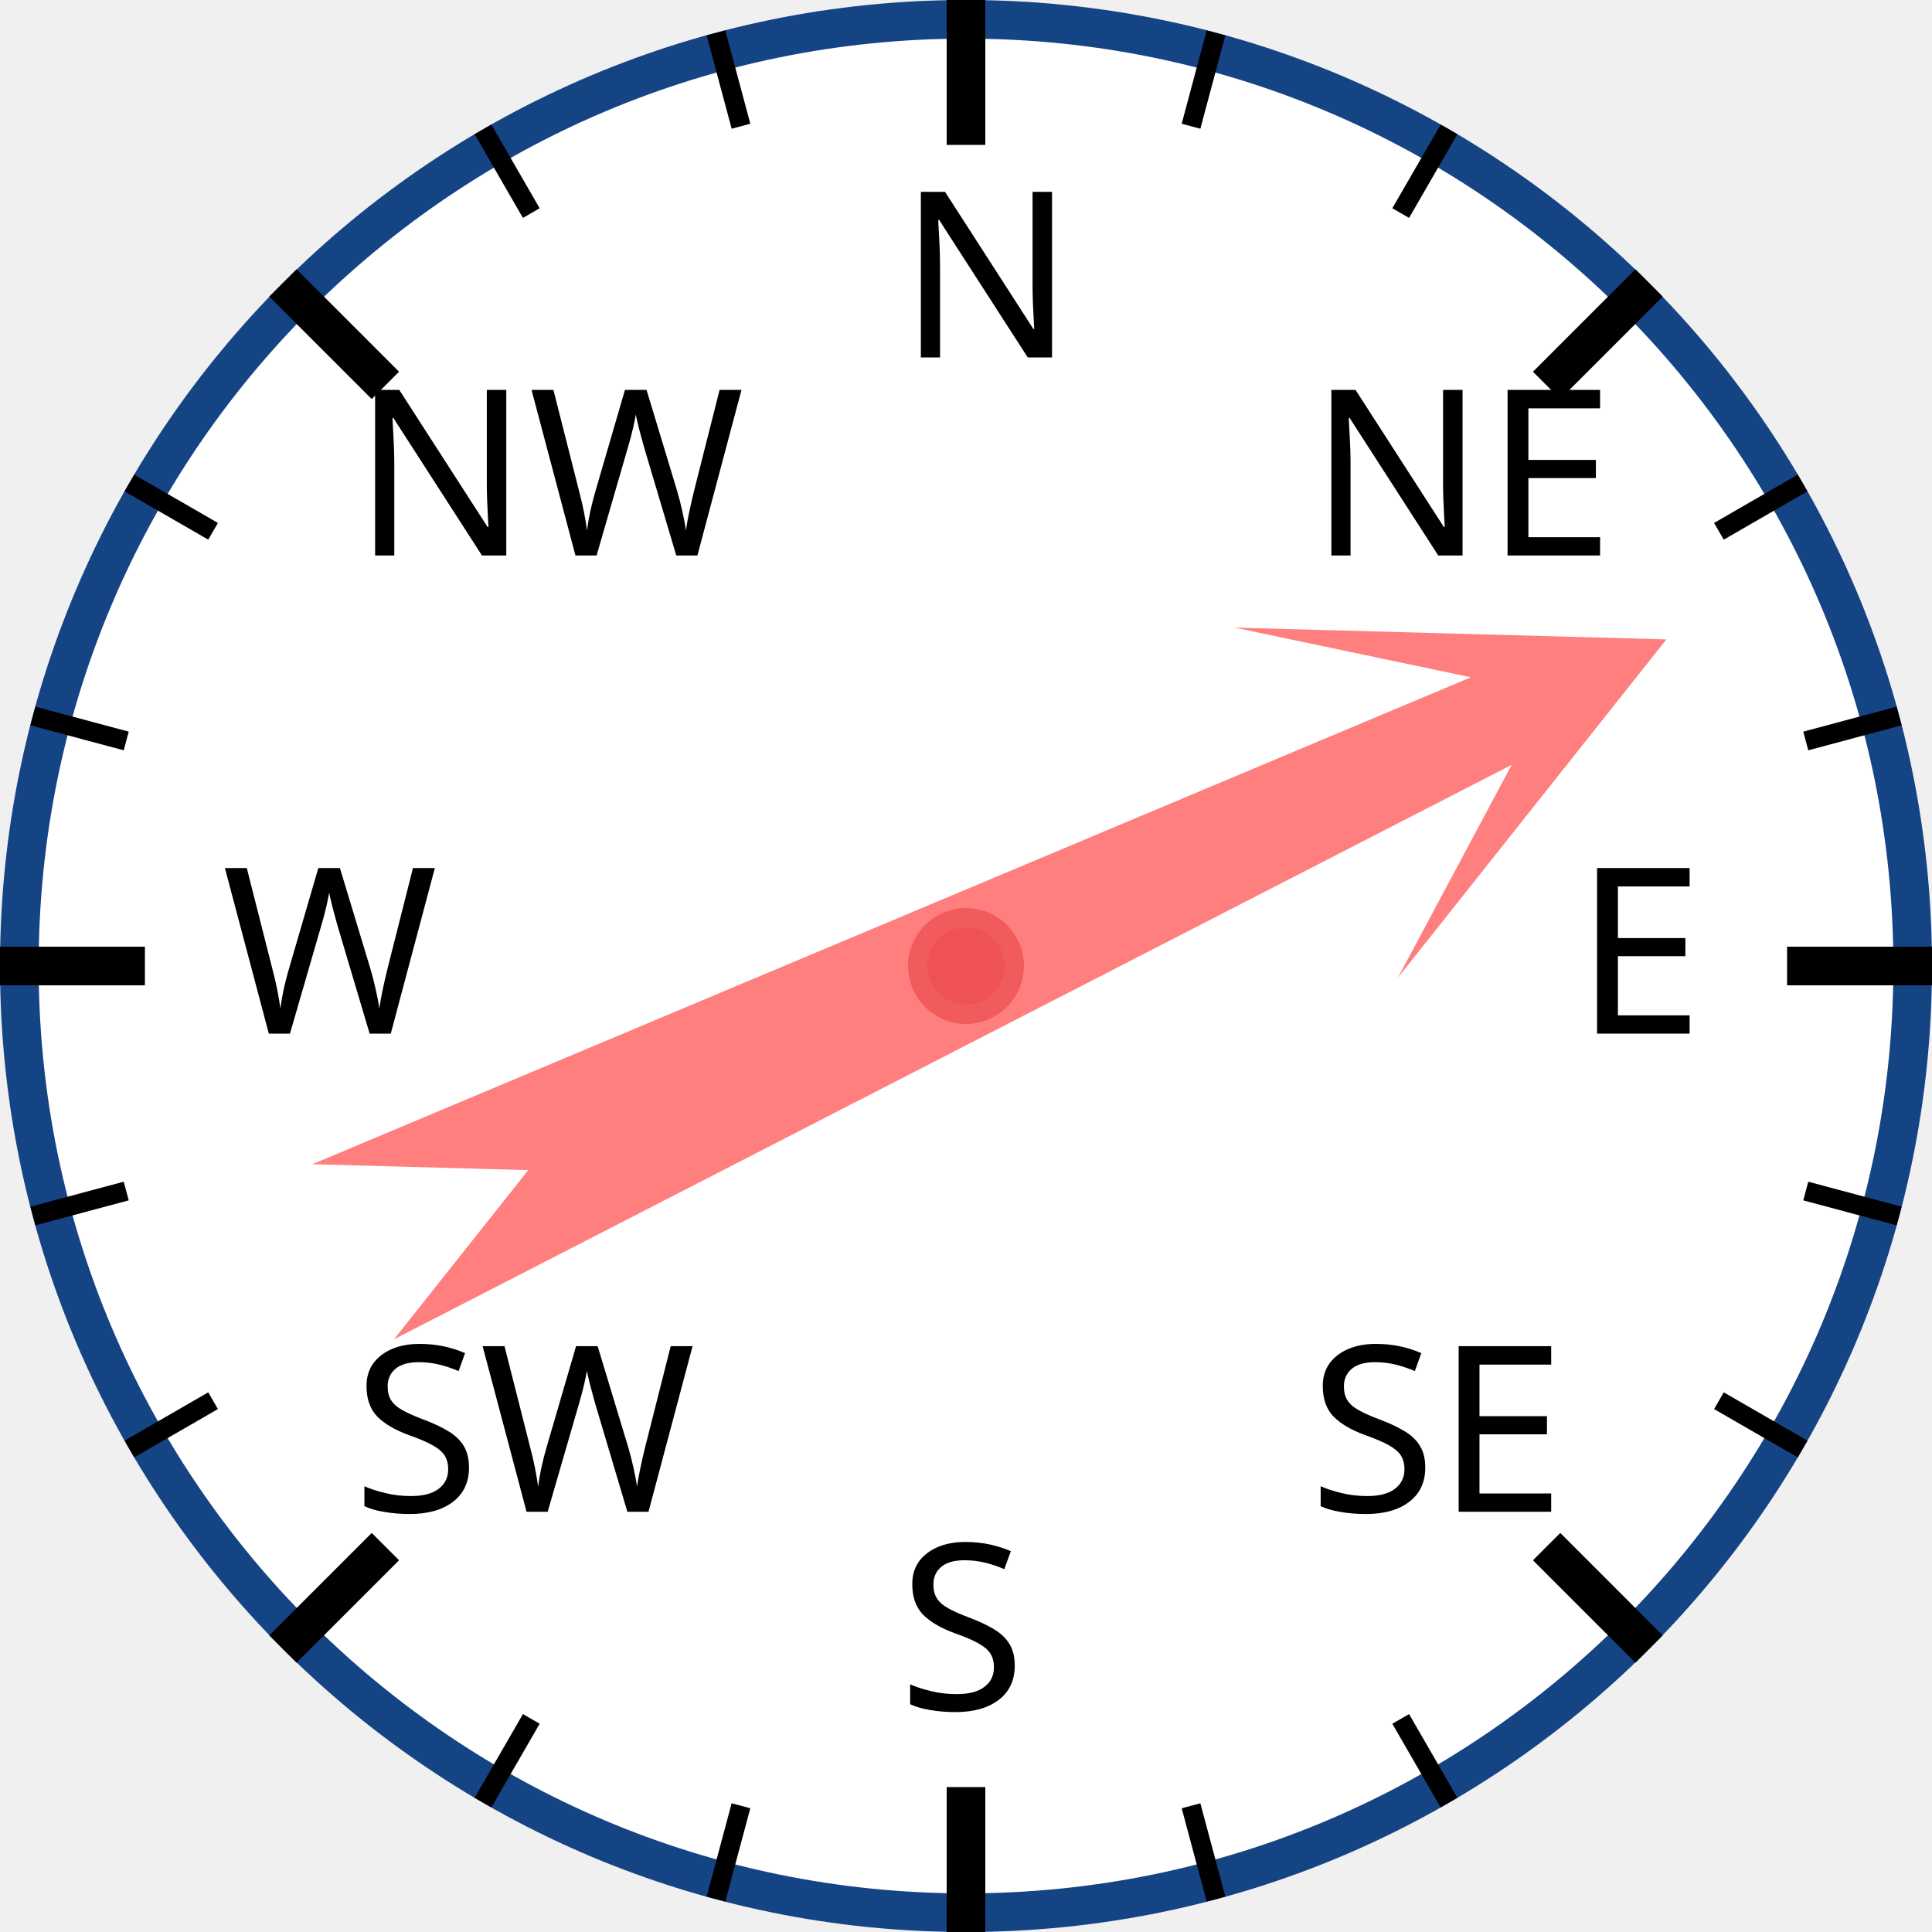
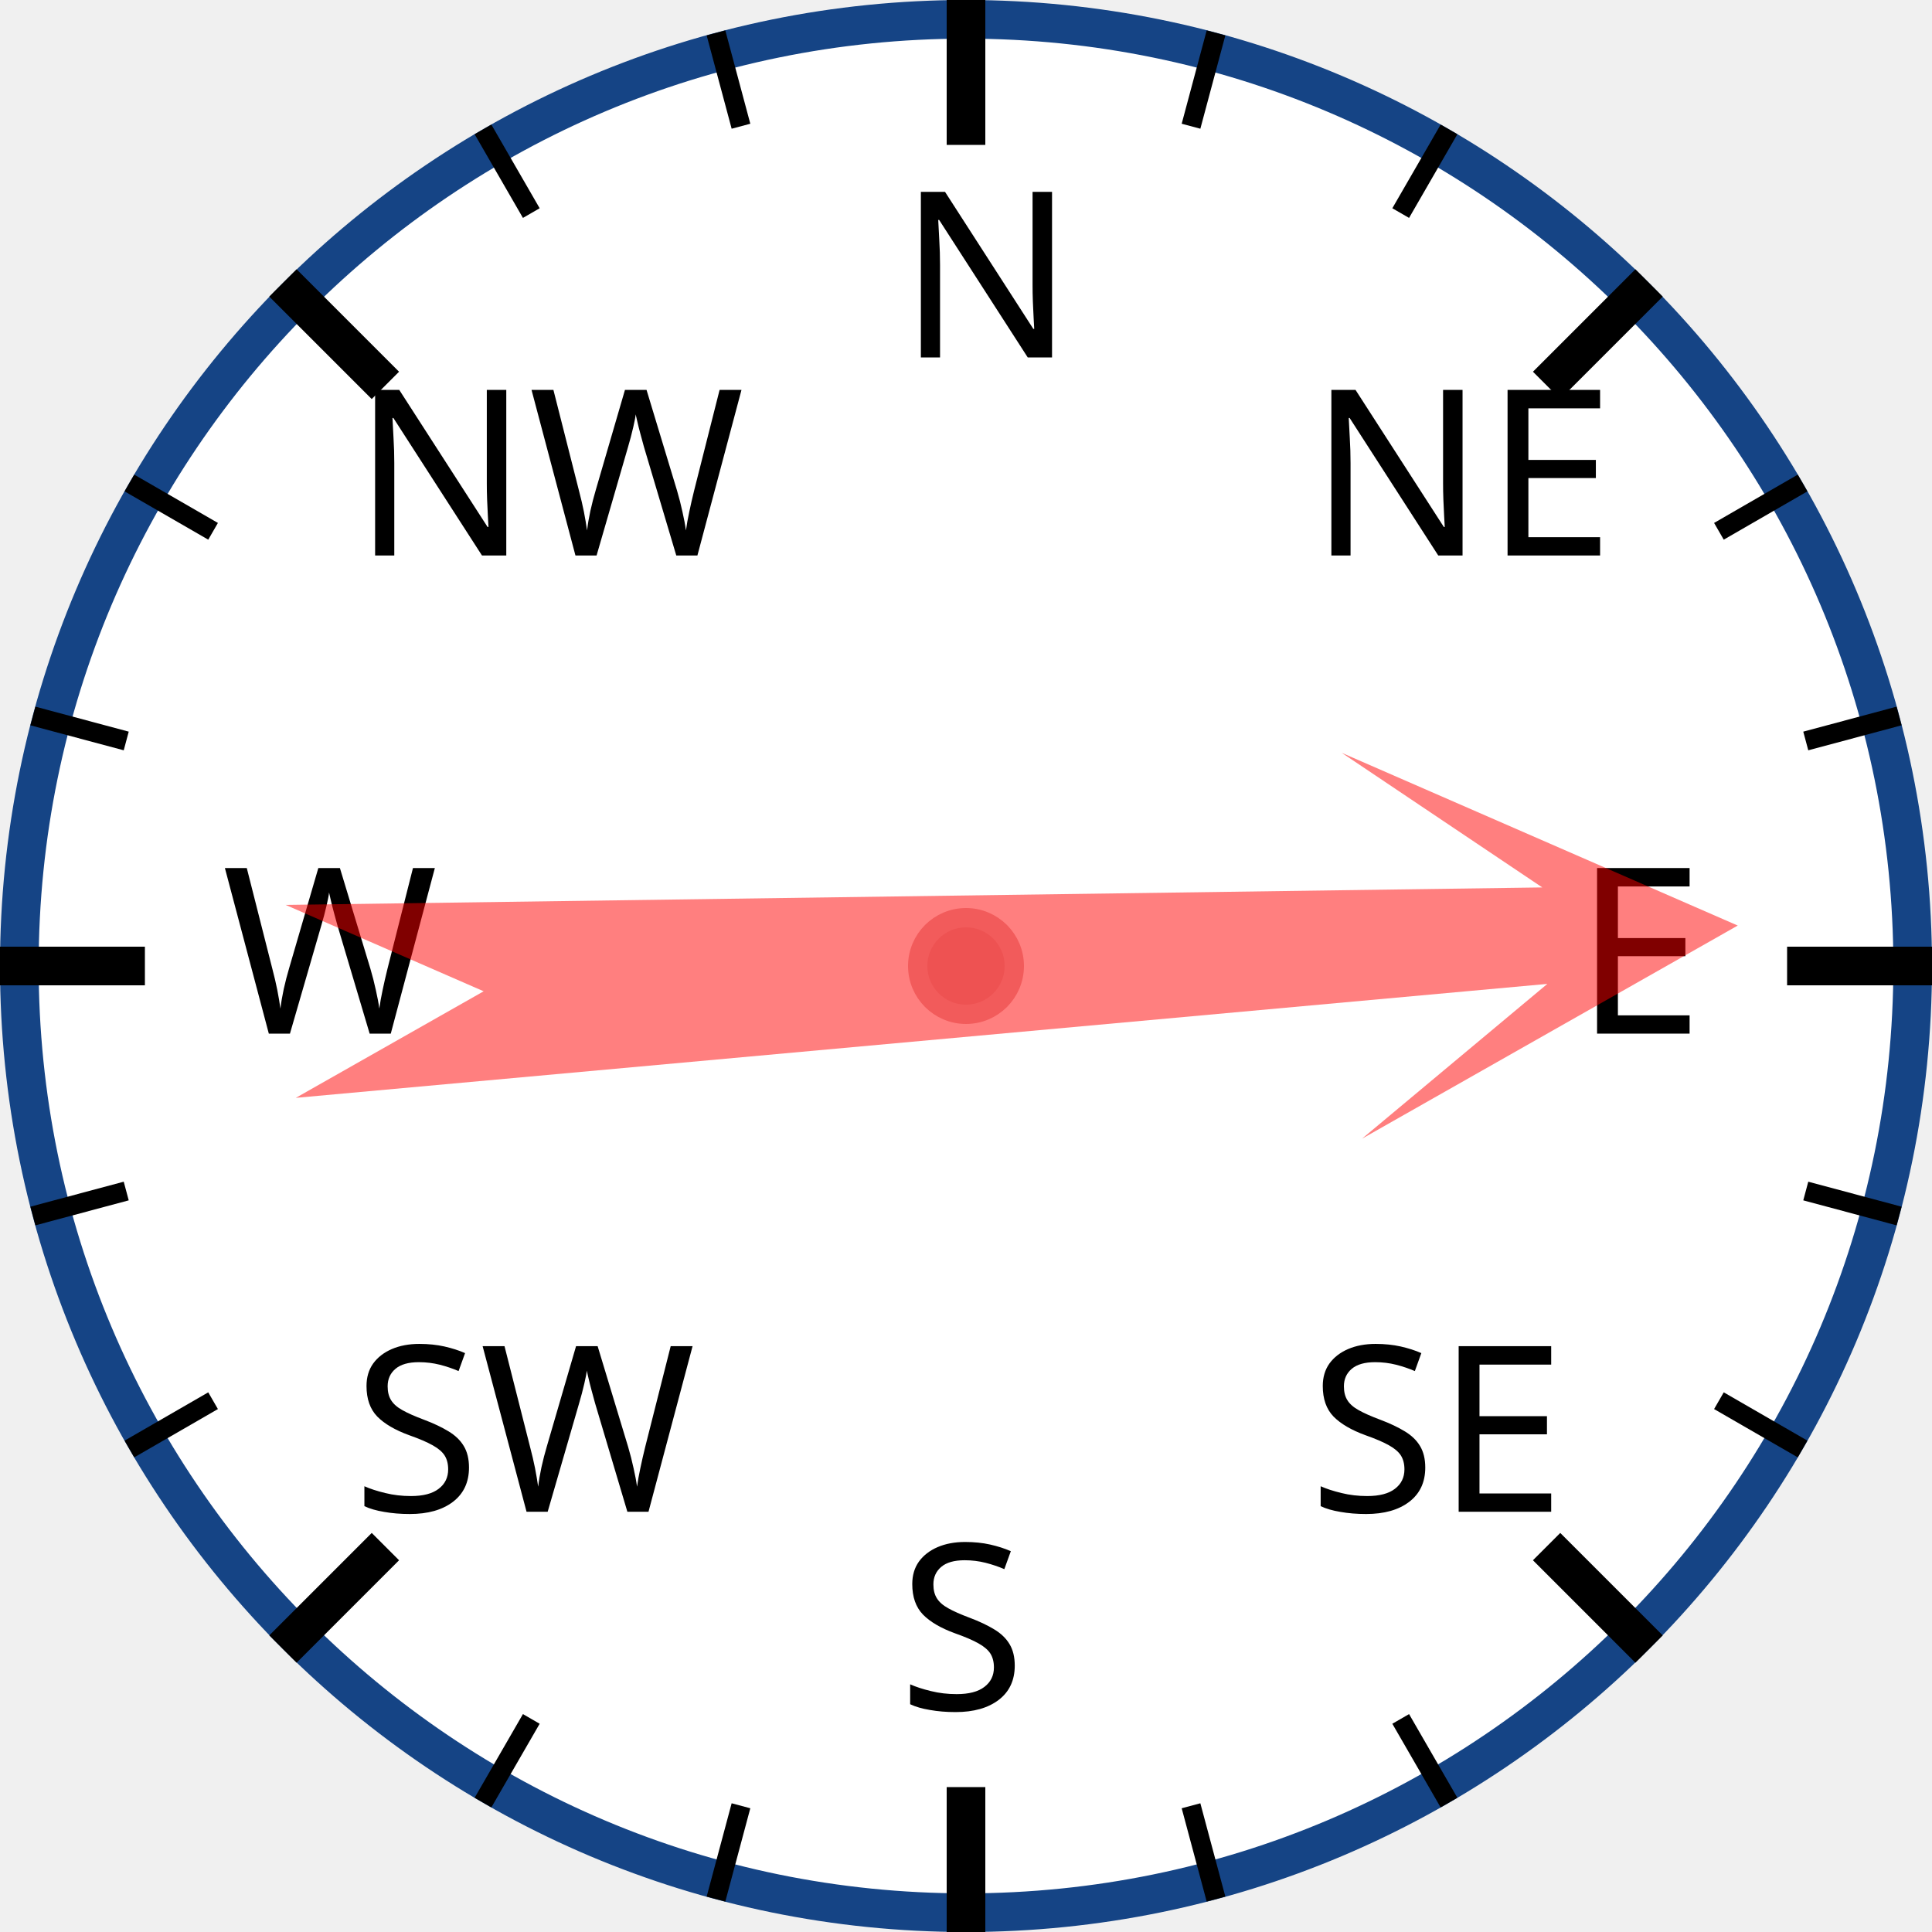
<svg xmlns="http://www.w3.org/2000/svg" width="120px" height="120px" viewBox="0 0 200 200">
  <circle cx="100" cy="100" r="98" style="fill: white; stroke: #154485; stroke-width: 4;" />
  <text x="93.0" y="37.0" style="font-family: sans-serif; font-size: 18pt;">N</text>
  <line x1="100.0" y1="0.0" x2="100.0" y2="15.0" style="stroke: black; stroke-width: 4;" />
  <line x1="74.118" y1="3.407" x2="76.706" y2="13.067" style="stroke: black; stroke-width: 2;" />
  <line x1="50" y1="13.397" x2="55" y2="22.058" style="stroke: black; stroke-width: 2;" />
  <text x="36.503" y="57.503" style="font-family: sans-serif; font-size: 18pt;">NW</text>
  <line x1="29.289" y1="29.289" x2="39.896" y2="39.896" style="stroke: black; stroke-width: 4;" />
  <line x1="13.397" y1="50" x2="22.058" y2="55" style="stroke: black; stroke-width: 2;" />
  <line x1="3.407" y1="74.118" x2="13.067" y2="76.706" style="stroke: black; stroke-width: 2;" />
  <text x="23.0" y="107.0" style="font-family: sans-serif; font-size: 18pt;">W</text>
  <line x1="0.0" y1="100.0" x2="15.0" y2="100.0" style="stroke: black; stroke-width: 4;" />
  <line x1="3.407" y1="125.882" x2="13.067" y2="123.294" style="stroke: black; stroke-width: 2;" />
  <line x1="13.397" y1="150" x2="22.058" y2="145" style="stroke: black; stroke-width: 2;" />
  <text x="36.503" y="156.497" style="font-family: sans-serif; font-size: 18pt;">SW</text>
  <line x1="29.289" y1="170.711" x2="39.896" y2="160.104" style="stroke: black; stroke-width: 4;" />
  <line x1="50" y1="186.603" x2="55" y2="177.942" style="stroke: black; stroke-width: 2;" />
  <line x1="74.118" y1="196.593" x2="76.706" y2="186.933" style="stroke: black; stroke-width: 2;" />
  <text x="93" y="177.0" style="font-family: sans-serif; font-size: 18pt;">S</text>
  <line x1="100" y1="200.0" x2="100" y2="185.0" style="stroke: black; stroke-width: 4;" />
  <line x1="125.882" y1="196.593" x2="123.294" y2="186.933" style="stroke: black; stroke-width: 2;" />
  <line x1="150.0" y1="186.603" x2="145.0" y2="177.942" style="stroke: black; stroke-width: 2;" />
  <text x="135.497" y="156.497" style="font-family: sans-serif; font-size: 18pt;">SE</text>
  <line x1="170.711" y1="170.711" x2="160.104" y2="160.104" style="stroke: black; stroke-width: 4;" />
  <line x1="186.603" y1="150" x2="177.942" y2="145" style="stroke: black; stroke-width: 2;" />
  <line x1="196.593" y1="125.882" x2="186.933" y2="123.294" style="stroke: black; stroke-width: 2;" />
  <text x="163.0" y="107" style="font-family: sans-serif; font-size: 18pt;">E</text>
  <line x1="200.0" y1="100" x2="185.0" y2="100" style="stroke: black; stroke-width: 4;" />
  <line x1="196.593" y1="74.118" x2="186.933" y2="76.706" style="stroke: black; stroke-width: 2;" />
  <line x1="186.603" y1="50" x2="177.942" y2="55" style="stroke: black; stroke-width: 2;" />
  <text x="135.497" y="57.503" style="font-family: sans-serif; font-size: 18pt;">NE</text>
  <line x1="170.711" y1="29.289" x2="160.104" y2="39.896" style="stroke: black; stroke-width: 4;" />
  <line x1="150" y1="13.397" x2="145" y2="22.058" style="stroke: black; stroke-width: 2;" />
  <line x1="125.882" y1="3.407" x2="123.294" y2="13.067" style="stroke: black; stroke-width: 2;" />
-   <polygon points="100 20 120 60 105 40 110 170 100 150 90 170 95 40 80 60" style="fill: red; fill-opacity: 0.5;" transform="rotate(65,100,100)" />
+   <polygon points="100 20 120 60 105 40 110 170 100 150 90 170 95 40 80 60" style="fill: red; fill-opacity: 0.5;" transform="rotate(87,100,100)" />
  <circle cx="100" cy="100" r="5" style="fill: #EE5252; stroke: #F25B5B; stroke-width: 2;" />
</svg>
